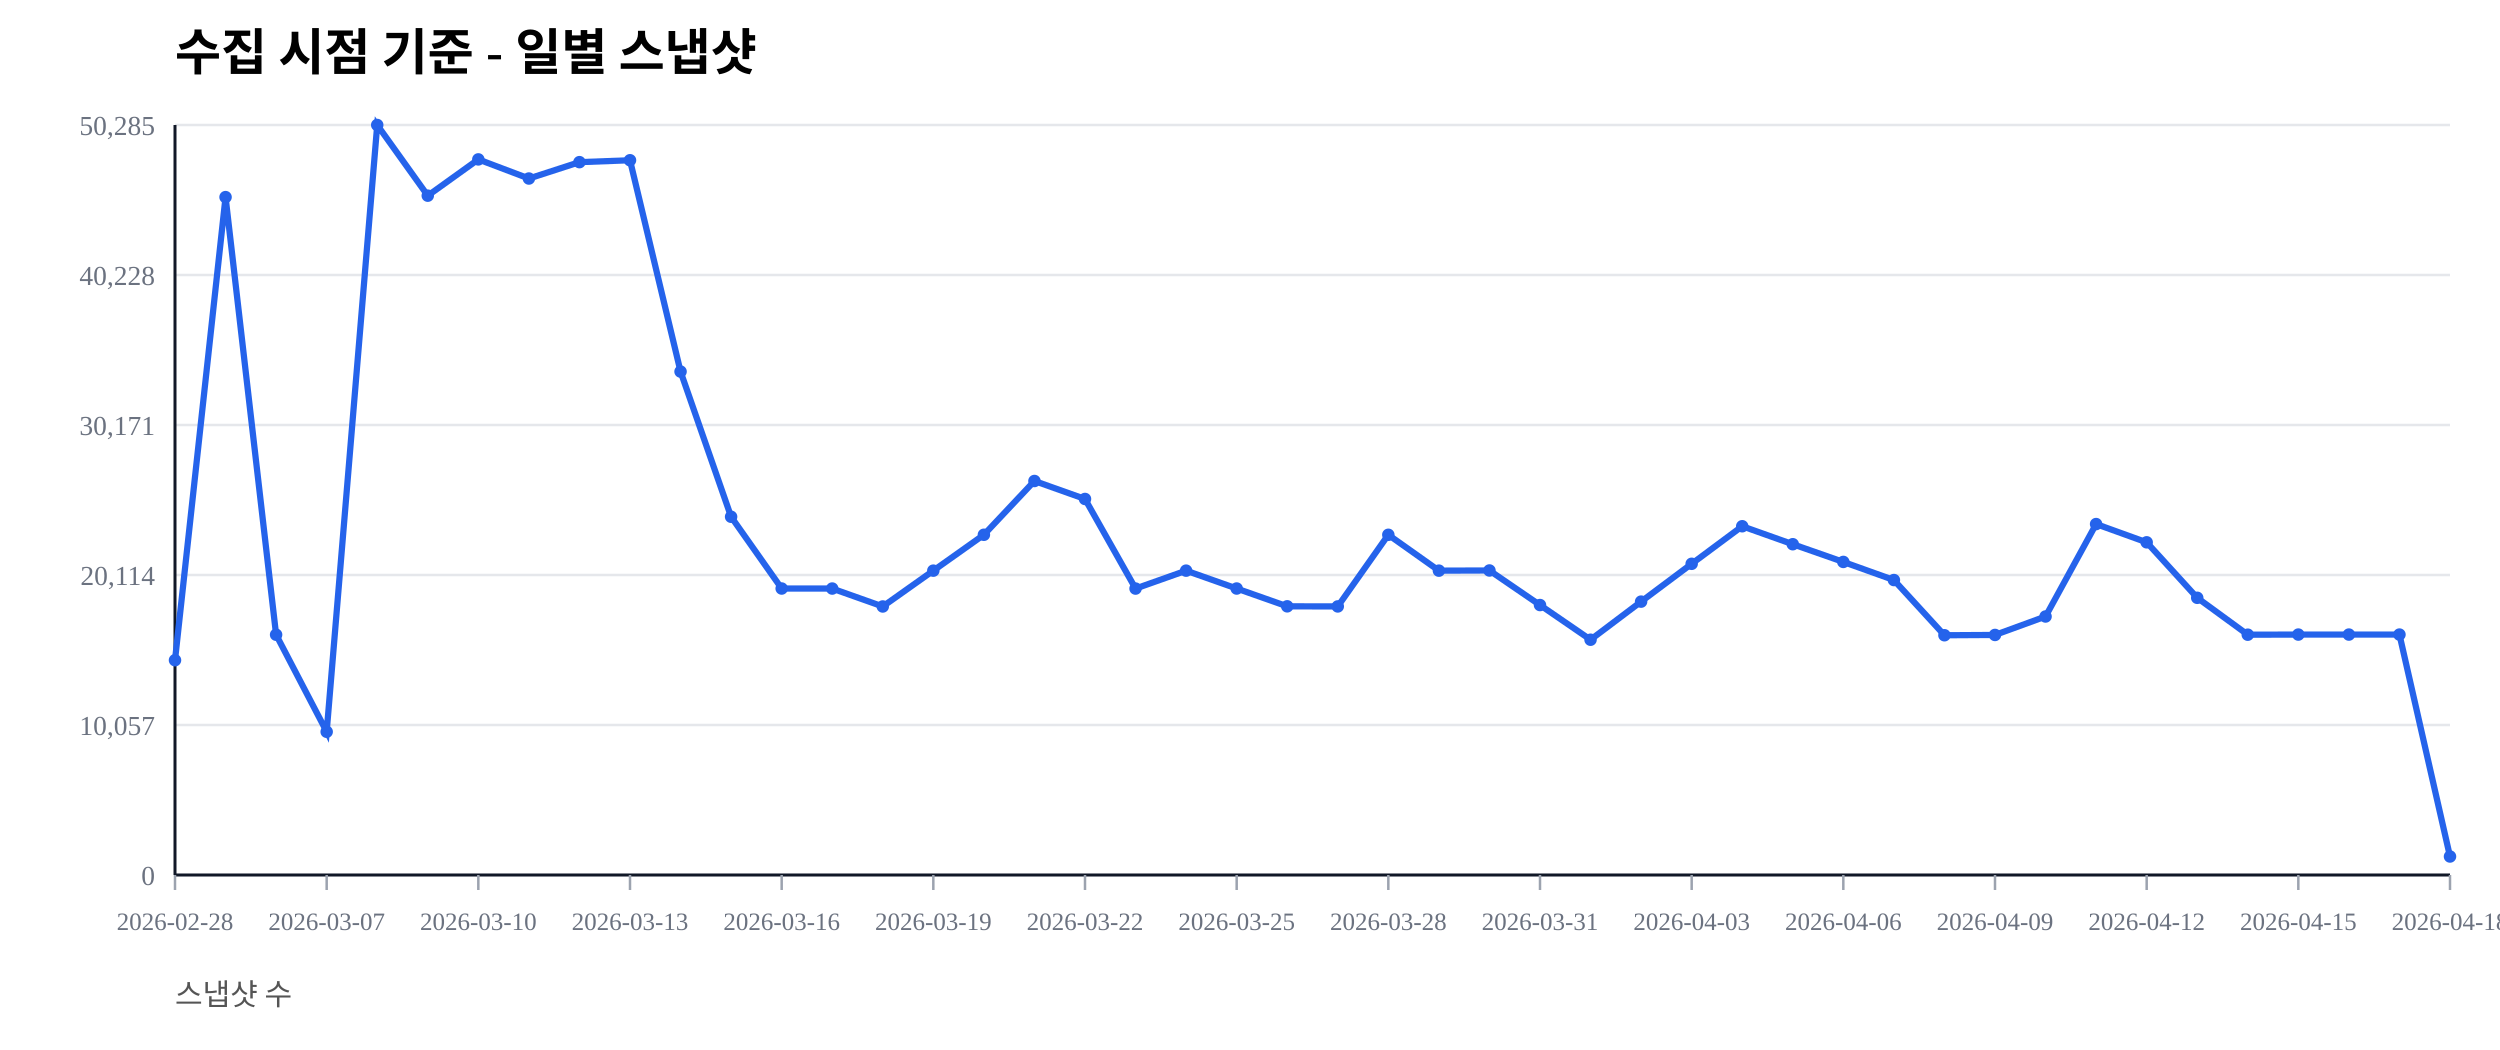
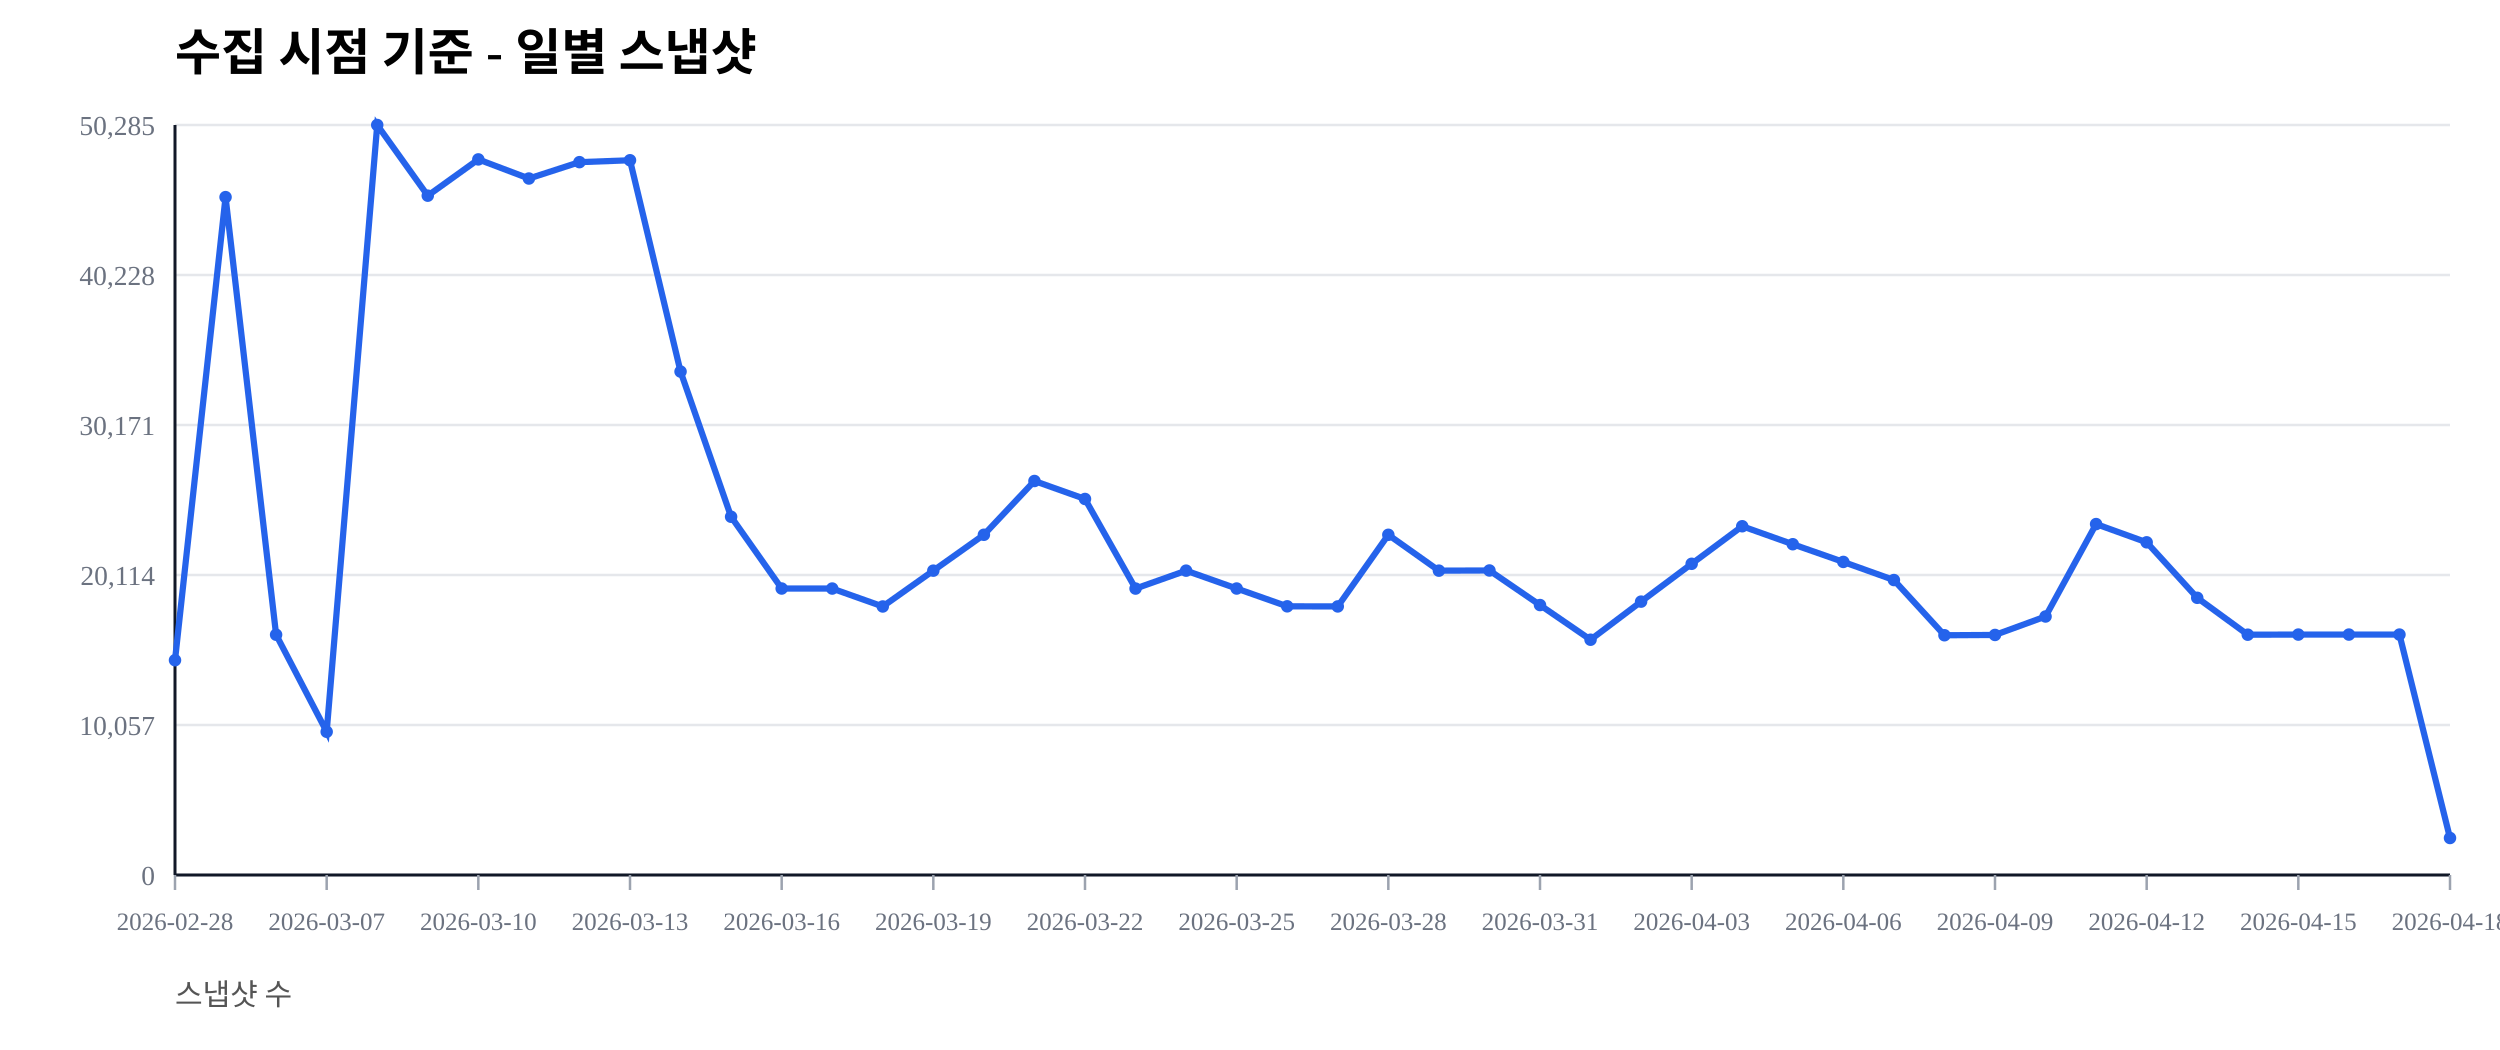
<svg xmlns="http://www.w3.org/2000/svg" width="1000" height="420" viewBox="0 0 1000 420">
  <rect width="100%" height="100%" fill="#ffffff" />
  <text x="70" y="28" font-size="20" font-weight="600">수집 시점 기준 - 일별 스냅샷</text>
  <text x="70" y="402" font-size="12" fill="#555">스냅샷 수</text>
  <line x1="70" y1="350.00" x2="980" y2="350.00" stroke="#e5e7eb" stroke-width="1" />
  <text x="62" y="354.00" font-size="11" fill="#6b7280" text-anchor="end">0</text>
  <line x1="70" y1="290.00" x2="980" y2="290.00" stroke="#e5e7eb" stroke-width="1" />
  <text x="62" y="294.00" font-size="11" fill="#6b7280" text-anchor="end">10,057</text>
  <line x1="70" y1="230.00" x2="980" y2="230.00" stroke="#e5e7eb" stroke-width="1" />
  <text x="62" y="234.00" font-size="11" fill="#6b7280" text-anchor="end">20,114</text>
  <line x1="70" y1="170.00" x2="980" y2="170.00" stroke="#e5e7eb" stroke-width="1" />
  <text x="62" y="174.00" font-size="11" fill="#6b7280" text-anchor="end">30,171</text>
  <line x1="70" y1="110.00" x2="980" y2="110.00" stroke="#e5e7eb" stroke-width="1" />
  <text x="62" y="114.00" font-size="11" fill="#6b7280" text-anchor="end">40,228</text>
  <line x1="70" y1="50.00" x2="980" y2="50.00" stroke="#e5e7eb" stroke-width="1" />
  <text x="62" y="54.00" font-size="11" fill="#6b7280" text-anchor="end">50,285</text>
  <line x1="70" y1="350" x2="980" y2="350" stroke="#111827" stroke-width="1.2" />
  <line x1="70" y1="50" x2="70" y2="350" stroke="#111827" stroke-width="1.2" />
  <line x1="70.00" y1="350" x2="70.00" y2="356" stroke="#9ca3af" stroke-width="1" />
  <text x="70.00" y="372" font-size="10" fill="#6b7280" text-anchor="middle">2026-02-28</text>
  <line x1="130.67" y1="350" x2="130.67" y2="356" stroke="#9ca3af" stroke-width="1" />
  <text x="130.67" y="372" font-size="10" fill="#6b7280" text-anchor="middle">2026-03-07</text>
  <line x1="191.33" y1="350" x2="191.33" y2="356" stroke="#9ca3af" stroke-width="1" />
  <text x="191.33" y="372" font-size="10" fill="#6b7280" text-anchor="middle">2026-03-10</text>
  <line x1="252.00" y1="350" x2="252.00" y2="356" stroke="#9ca3af" stroke-width="1" />
  <text x="252.00" y="372" font-size="10" fill="#6b7280" text-anchor="middle">2026-03-13</text>
  <line x1="312.67" y1="350" x2="312.67" y2="356" stroke="#9ca3af" stroke-width="1" />
  <text x="312.67" y="372" font-size="10" fill="#6b7280" text-anchor="middle">2026-03-16</text>
  <line x1="373.33" y1="350" x2="373.33" y2="356" stroke="#9ca3af" stroke-width="1" />
  <text x="373.33" y="372" font-size="10" fill="#6b7280" text-anchor="middle">2026-03-19</text>
  <line x1="434.00" y1="350" x2="434.00" y2="356" stroke="#9ca3af" stroke-width="1" />
  <text x="434.00" y="372" font-size="10" fill="#6b7280" text-anchor="middle">2026-03-22</text>
  <line x1="494.67" y1="350" x2="494.67" y2="356" stroke="#9ca3af" stroke-width="1" />
  <text x="494.67" y="372" font-size="10" fill="#6b7280" text-anchor="middle">2026-03-25</text>
  <line x1="555.33" y1="350" x2="555.33" y2="356" stroke="#9ca3af" stroke-width="1" />
  <text x="555.33" y="372" font-size="10" fill="#6b7280" text-anchor="middle">2026-03-28</text>
  <line x1="616.00" y1="350" x2="616.00" y2="356" stroke="#9ca3af" stroke-width="1" />
  <text x="616.00" y="372" font-size="10" fill="#6b7280" text-anchor="middle">2026-03-31</text>
  <line x1="676.67" y1="350" x2="676.67" y2="356" stroke="#9ca3af" stroke-width="1" />
  <text x="676.67" y="372" font-size="10" fill="#6b7280" text-anchor="middle">2026-04-03</text>
  <line x1="737.33" y1="350" x2="737.33" y2="356" stroke="#9ca3af" stroke-width="1" />
  <text x="737.33" y="372" font-size="10" fill="#6b7280" text-anchor="middle">2026-04-06</text>
  <line x1="798.00" y1="350" x2="798.00" y2="356" stroke="#9ca3af" stroke-width="1" />
  <text x="798.00" y="372" font-size="10" fill="#6b7280" text-anchor="middle">2026-04-09</text>
  <line x1="858.67" y1="350" x2="858.67" y2="356" stroke="#9ca3af" stroke-width="1" />
  <text x="858.67" y="372" font-size="10" fill="#6b7280" text-anchor="middle">2026-04-12</text>
  <line x1="919.33" y1="350" x2="919.33" y2="356" stroke="#9ca3af" stroke-width="1" />
  <text x="919.33" y="372" font-size="10" fill="#6b7280" text-anchor="middle">2026-04-15</text>
  <line x1="980.00" y1="350" x2="980.00" y2="356" stroke="#9ca3af" stroke-width="1" />
  <text x="980.00" y="372" font-size="10" fill="#6b7280" text-anchor="middle">2026-04-18</text>
-   <polyline fill="none" stroke="#2563eb" stroke-width="2.5" points="70.00,264.08 90.22,78.85 110.44,253.89 130.67,292.71 150.89,50.00 171.11,78.27 191.33,63.76 211.56,71.41 231.78,64.86 252.00,64.10 272.22,148.63 292.44,206.71 312.67,235.41 332.89,235.42 353.11,242.59 373.33,228.26 393.56,213.91 413.78,192.40 434.00,199.59 454.22,235.43 474.44,228.26 494.67,235.41 514.89,242.53 535.11,242.57 555.33,213.92 575.56,228.26 595.78,228.19 616.00,242.02 636.22,255.89 656.44,240.65 676.67,225.52 696.89,210.50 717.11,217.69 737.33,224.77 757.56,232.02 777.78,254.10 798.00,253.98 818.22,246.60 838.44,209.63 858.67,216.93 878.89,239.12 899.11,253.88 919.33,253.83 939.56,253.83 959.78,253.83 980.00,342.60" />
+   <polyline fill="none" stroke="#2563eb" stroke-width="2.5" points="70.00,264.08 90.22,78.85 110.44,253.89 130.67,292.71 150.89,50.00 171.11,78.27 191.33,63.76 211.56,71.41 231.78,64.86 252.00,64.10 272.22,148.63 292.44,206.71 312.67,235.41 332.89,235.42 353.11,242.59 373.33,228.26 393.56,213.91 413.78,192.40 434.00,199.59 454.22,235.43 474.44,228.26 494.67,235.41 514.89,242.53 535.11,242.57 555.33,213.92 575.56,228.26 595.78,228.19 616.00,242.02 636.22,255.89 656.44,240.65 676.67,225.52 696.89,210.50 717.11,217.69 737.33,224.77 757.56,232.02 777.78,254.10 798.00,253.98 818.22,246.60 838.44,209.63 858.67,216.93 878.89,239.12 899.11,253.88 919.33,253.83 939.56,253.83 959.78,253.83 980.00,335.20" />
  <circle cx="70.00" cy="264.08" r="2.5" fill="#2563eb" />
  <circle cx="90.22" cy="78.85" r="2.5" fill="#2563eb" />
  <circle cx="110.44" cy="253.89" r="2.5" fill="#2563eb" />
  <circle cx="130.67" cy="292.71" r="2.5" fill="#2563eb" />
  <circle cx="150.89" cy="50.00" r="2.5" fill="#2563eb" />
  <circle cx="171.11" cy="78.27" r="2.5" fill="#2563eb" />
  <circle cx="191.33" cy="63.76" r="2.5" fill="#2563eb" />
  <circle cx="211.56" cy="71.41" r="2.5" fill="#2563eb" />
  <circle cx="231.78" cy="64.86" r="2.5" fill="#2563eb" />
  <circle cx="252.00" cy="64.10" r="2.5" fill="#2563eb" />
  <circle cx="272.22" cy="148.63" r="2.5" fill="#2563eb" />
  <circle cx="292.44" cy="206.71" r="2.5" fill="#2563eb" />
  <circle cx="312.67" cy="235.41" r="2.5" fill="#2563eb" />
  <circle cx="332.89" cy="235.42" r="2.5" fill="#2563eb" />
  <circle cx="353.11" cy="242.59" r="2.5" fill="#2563eb" />
  <circle cx="373.33" cy="228.26" r="2.5" fill="#2563eb" />
  <circle cx="393.56" cy="213.91" r="2.5" fill="#2563eb" />
  <circle cx="413.78" cy="192.40" r="2.5" fill="#2563eb" />
  <circle cx="434.00" cy="199.59" r="2.5" fill="#2563eb" />
  <circle cx="454.22" cy="235.43" r="2.5" fill="#2563eb" />
  <circle cx="474.44" cy="228.26" r="2.5" fill="#2563eb" />
  <circle cx="494.67" cy="235.41" r="2.5" fill="#2563eb" />
  <circle cx="514.89" cy="242.53" r="2.5" fill="#2563eb" />
  <circle cx="535.11" cy="242.57" r="2.5" fill="#2563eb" />
  <circle cx="555.33" cy="213.92" r="2.5" fill="#2563eb" />
  <circle cx="575.56" cy="228.26" r="2.5" fill="#2563eb" />
  <circle cx="595.78" cy="228.19" r="2.5" fill="#2563eb" />
  <circle cx="616.00" cy="242.02" r="2.5" fill="#2563eb" />
  <circle cx="636.22" cy="255.89" r="2.5" fill="#2563eb" />
  <circle cx="656.44" cy="240.65" r="2.5" fill="#2563eb" />
  <circle cx="676.67" cy="225.52" r="2.5" fill="#2563eb" />
  <circle cx="696.89" cy="210.50" r="2.5" fill="#2563eb" />
  <circle cx="717.11" cy="217.69" r="2.5" fill="#2563eb" />
  <circle cx="737.33" cy="224.77" r="2.5" fill="#2563eb" />
  <circle cx="757.56" cy="232.02" r="2.5" fill="#2563eb" />
  <circle cx="777.78" cy="254.10" r="2.5" fill="#2563eb" />
  <circle cx="798.00" cy="253.98" r="2.5" fill="#2563eb" />
  <circle cx="818.22" cy="246.60" r="2.5" fill="#2563eb" />
  <circle cx="838.44" cy="209.63" r="2.5" fill="#2563eb" />
  <circle cx="858.67" cy="216.93" r="2.5" fill="#2563eb" />
  <circle cx="878.89" cy="239.12" r="2.5" fill="#2563eb" />
  <circle cx="899.11" cy="253.88" r="2.5" fill="#2563eb" />
  <circle cx="919.33" cy="253.83" r="2.5" fill="#2563eb" />
  <circle cx="939.56" cy="253.83" r="2.5" fill="#2563eb" />
  <circle cx="959.78" cy="253.83" r="2.5" fill="#2563eb" />
-   <circle cx="980.00" cy="342.60" r="2.5" fill="#2563eb" />
+   <circle cx="980.00" cy="335.20" r="2.5" fill="#2563eb" />
</svg>
